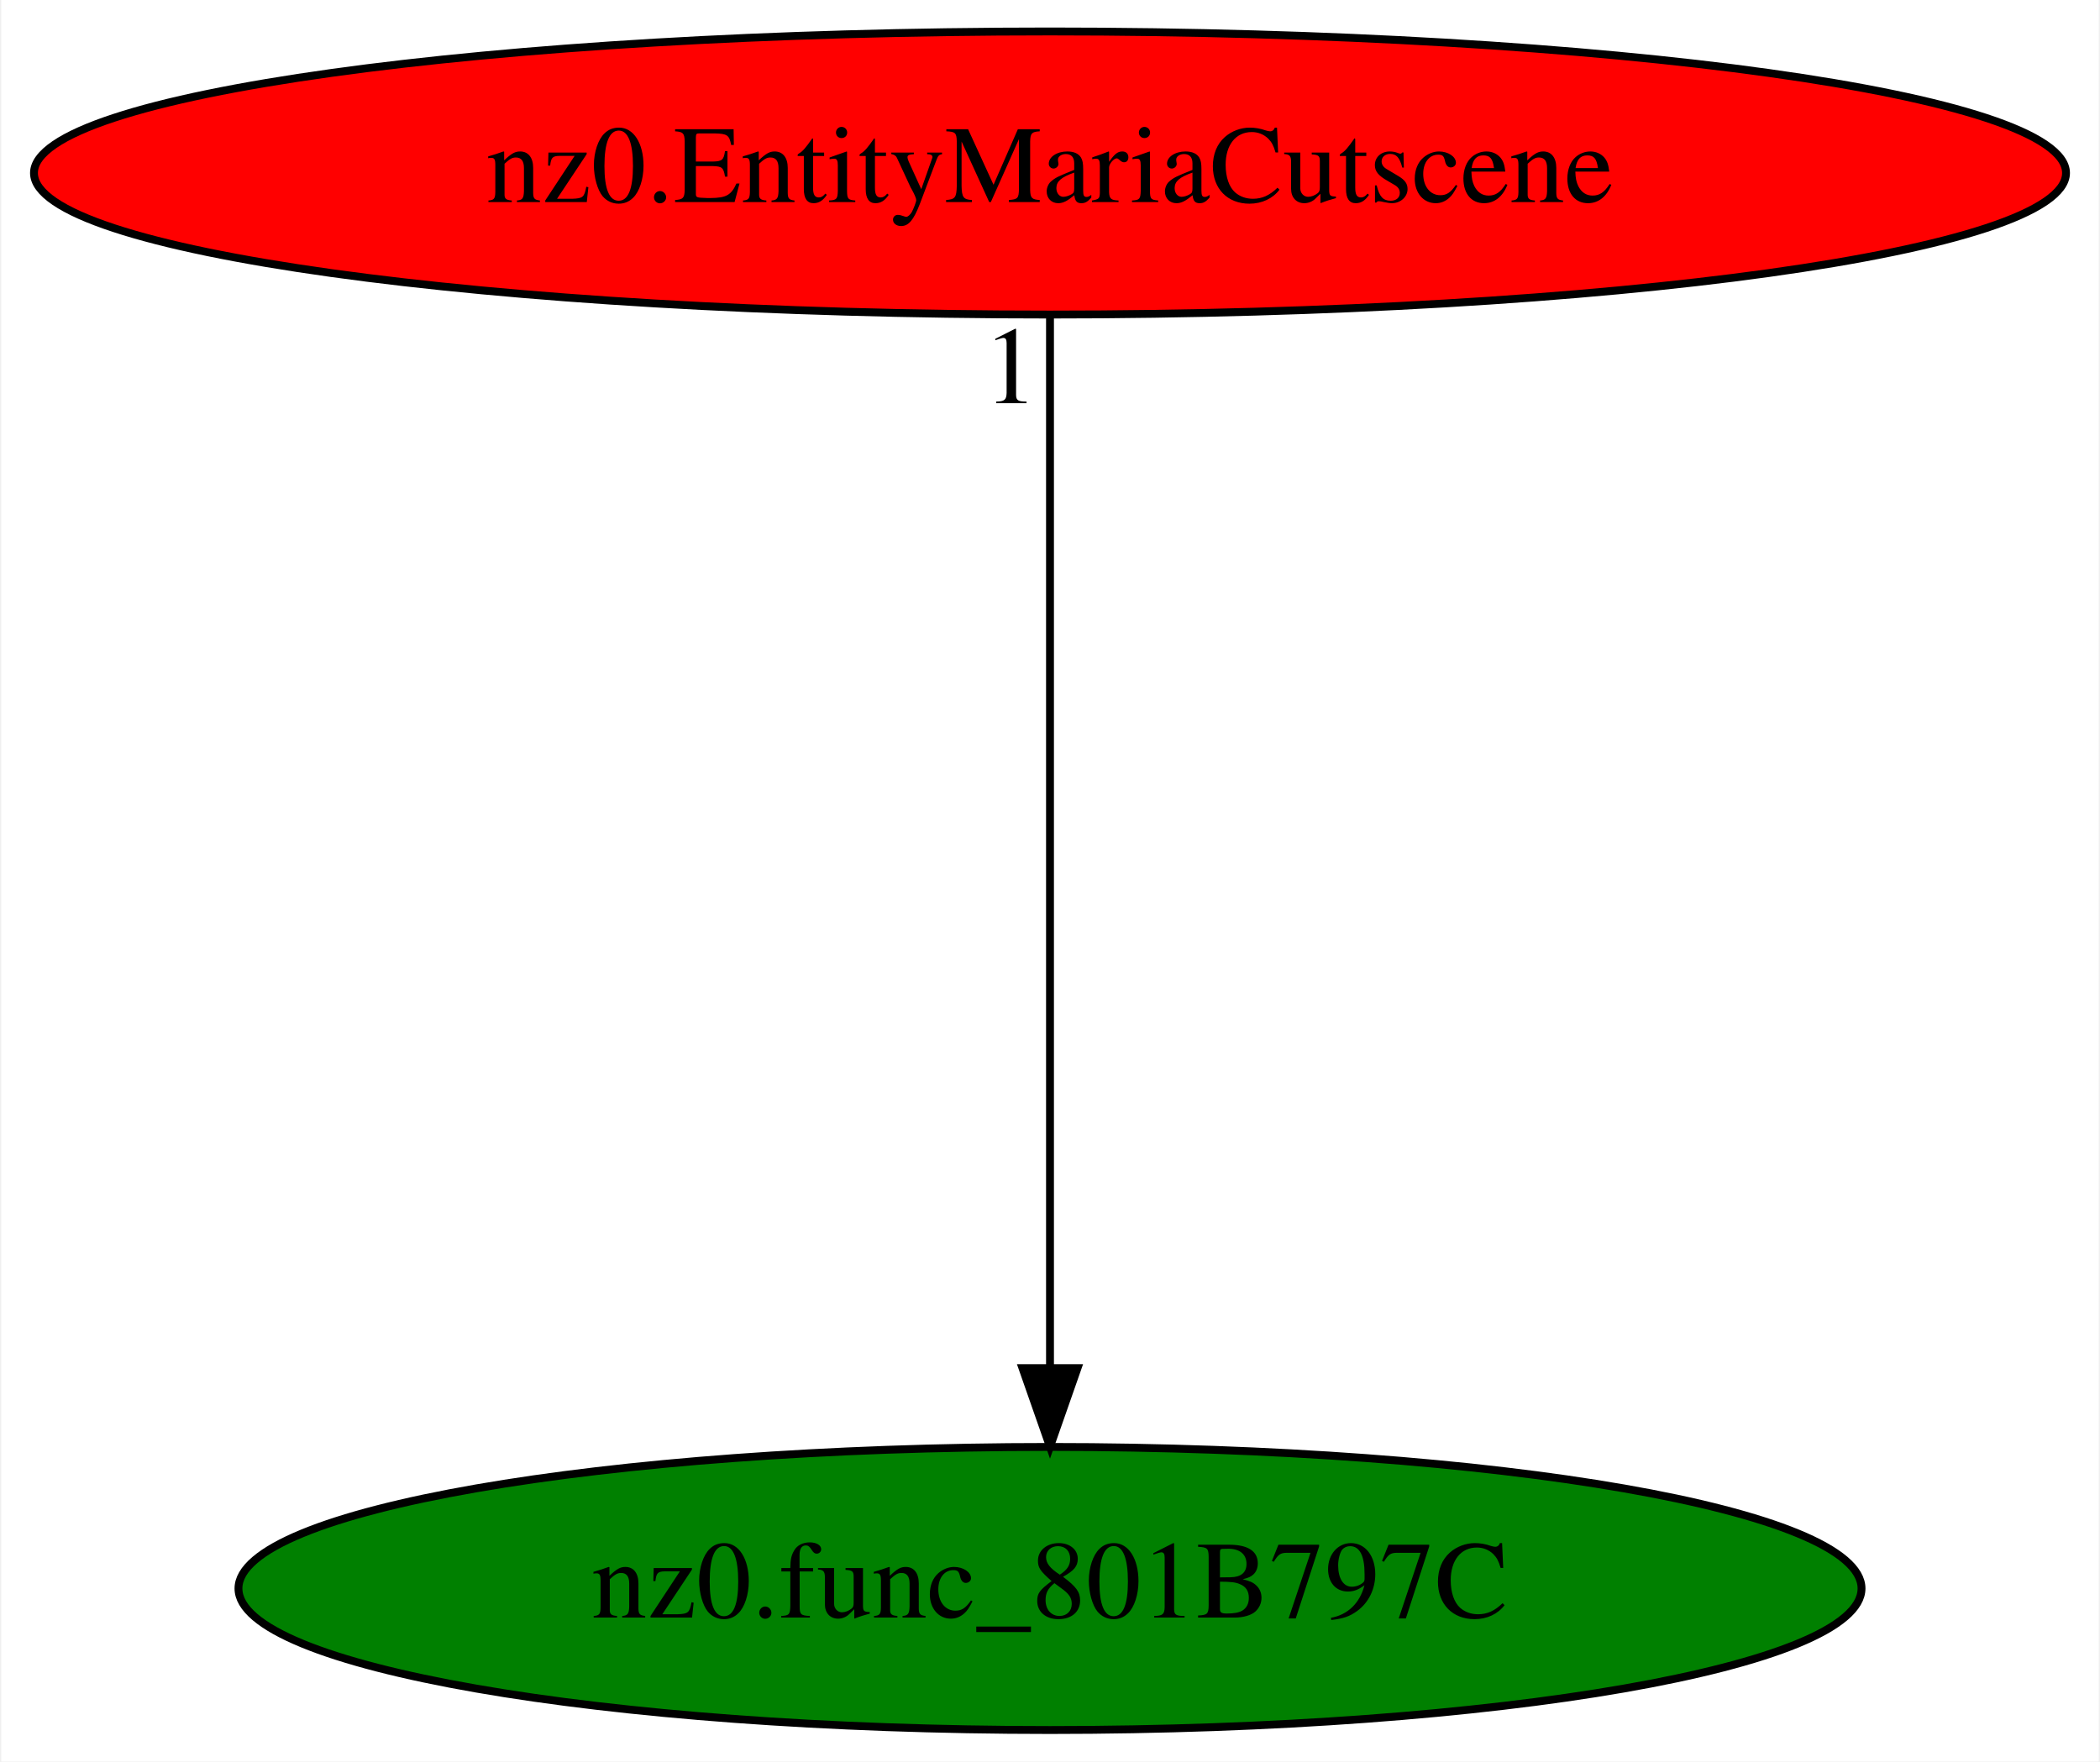
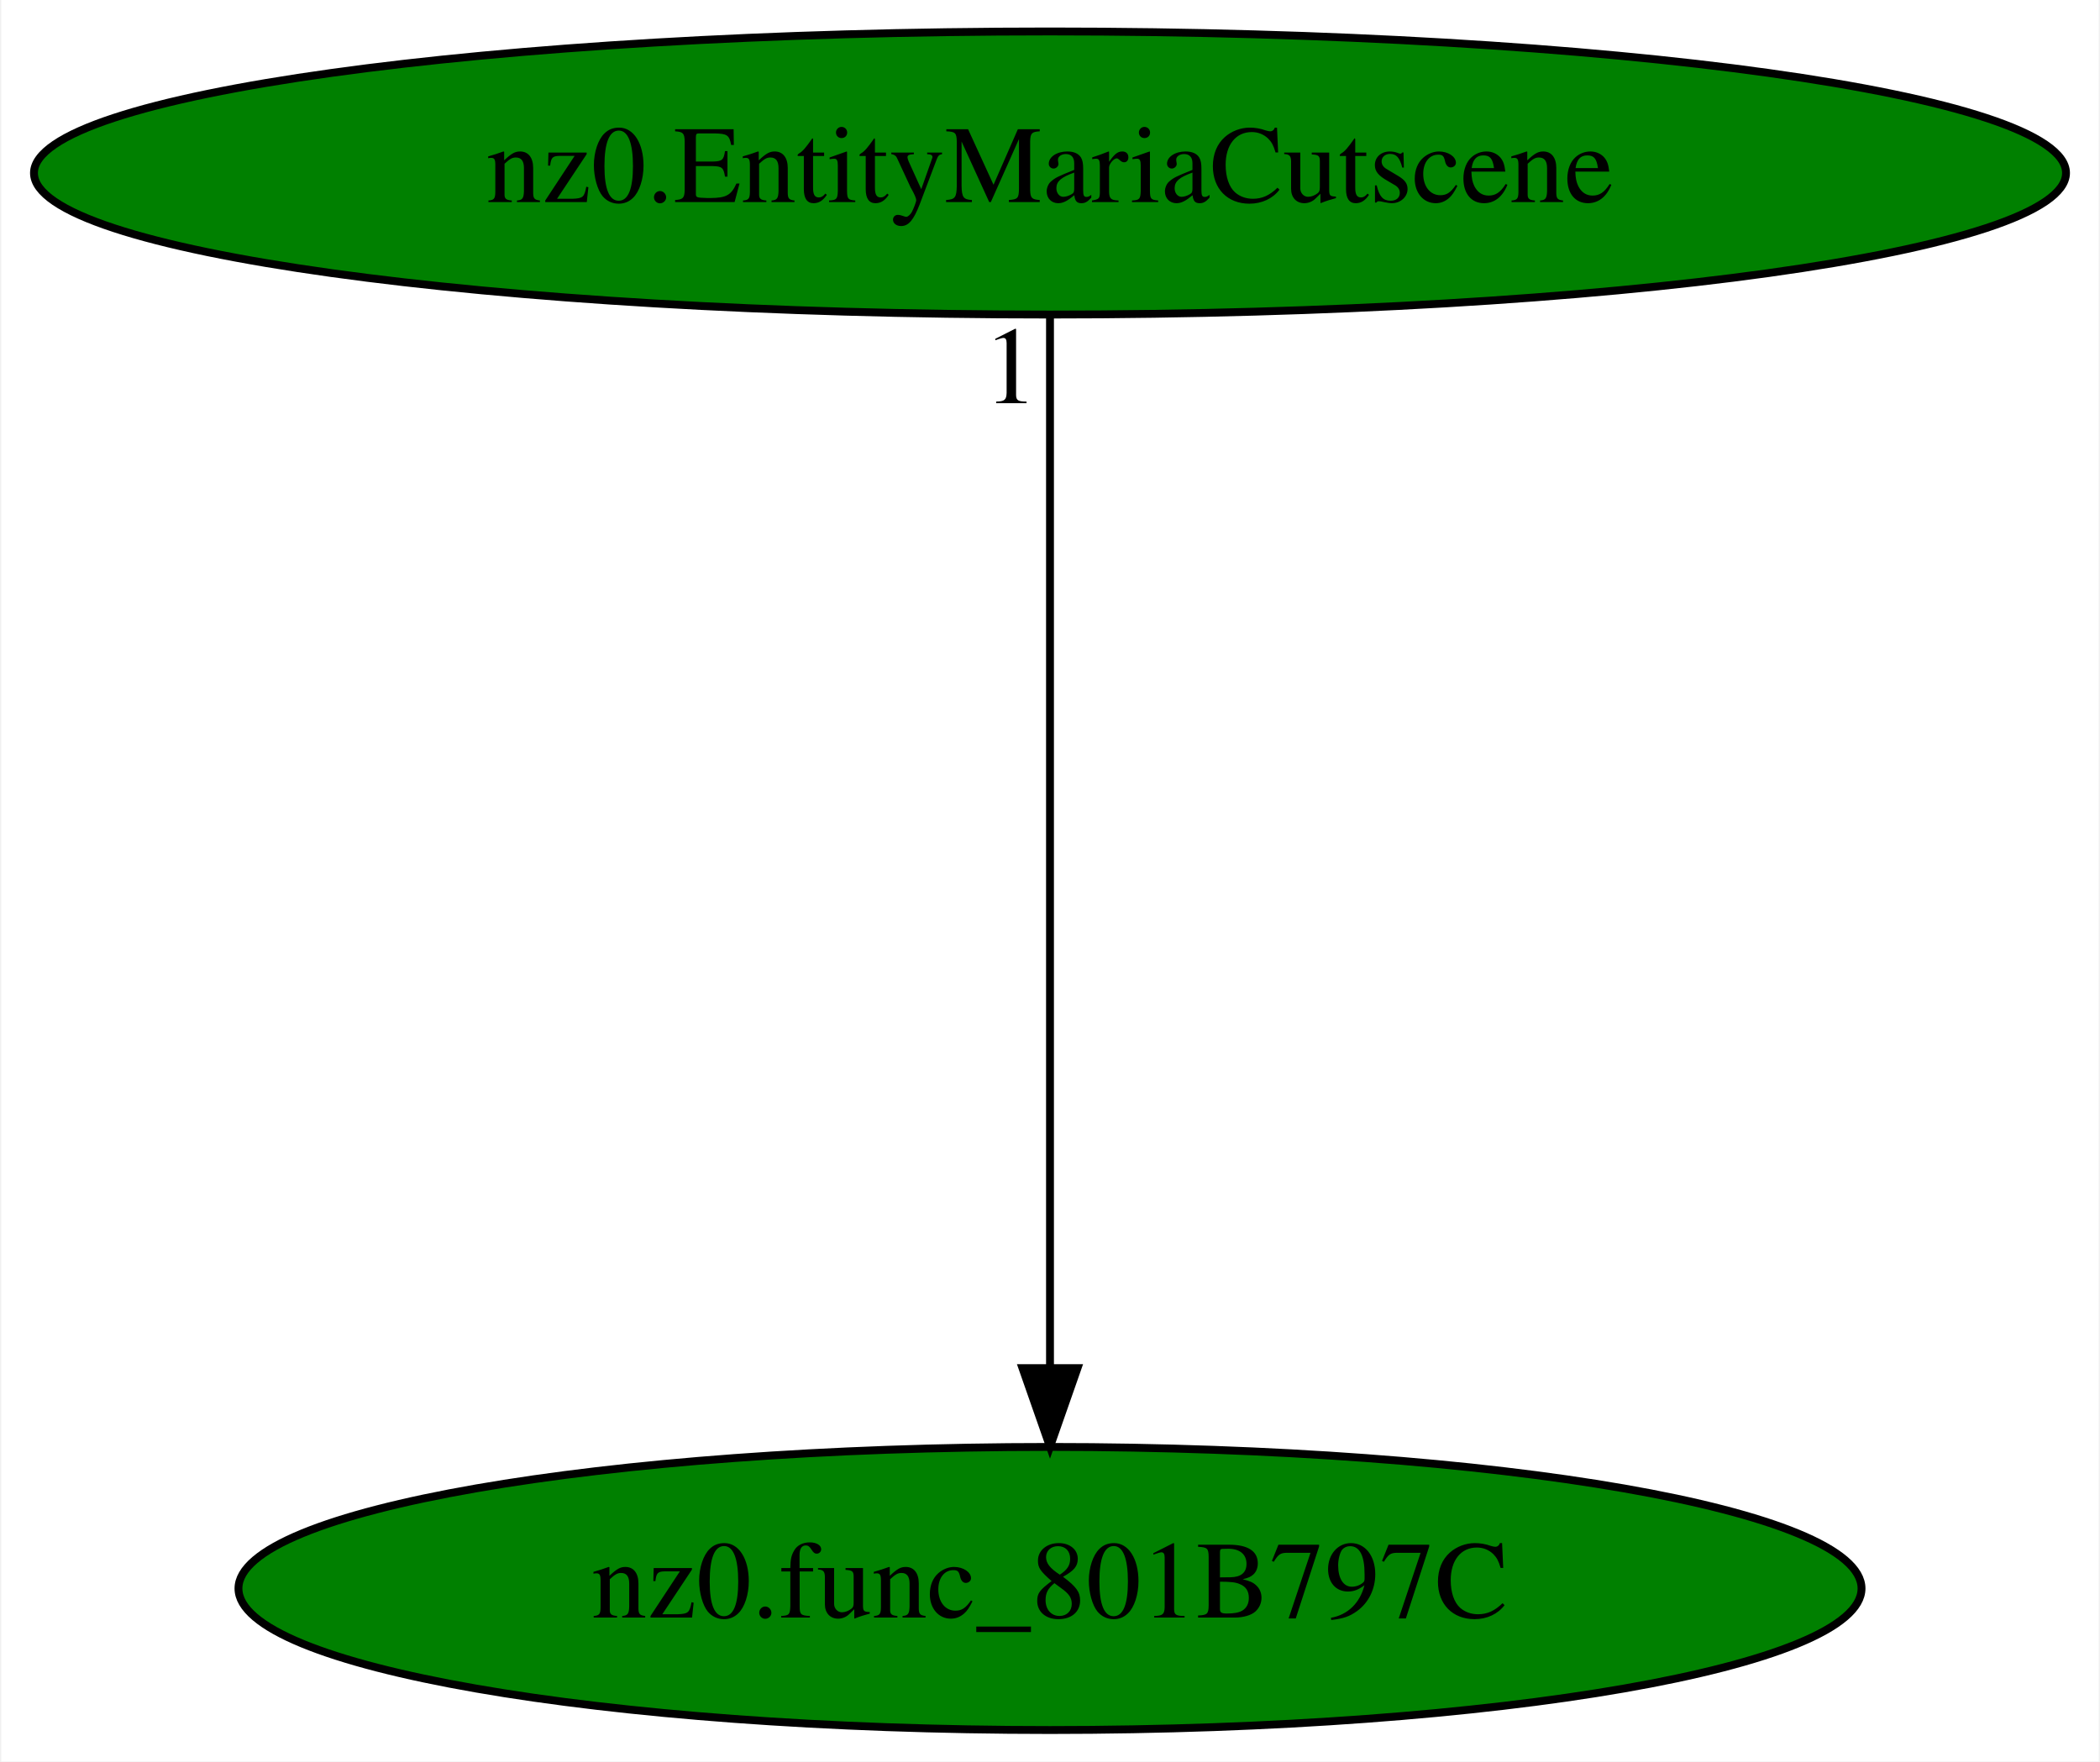
<svg xmlns="http://www.w3.org/2000/svg" xmlns:xlink="http://www.w3.org/1999/xlink" width="267pt" height="224pt" viewBox="0.00 0.00 266.68 224.00">
  <g id="graph0" class="graph" transform="scale(1 1) rotate(0) translate(4 220)">
    <polygon fill="white" stroke="transparent" points="-4,4 -4,-220 262.68,-220 262.68,4 -4,4" />
    <g id="node1" class="node">
      <ellipse fill="green" stroke="black" cx="129.34" cy="-18" rx="103.18" ry="18" />
      <text text-anchor="middle" x="129.34" y="-14.3" font-family="Times,serif" font-size="14.00">nz0.func_801B797C</text>
    </g>
    <g id="node2" class="node">
      <g id="a_node2">
        <a xlink:href="nz0.EntityMariaCutscene.svg" xlink:title="nz0.EntityMariaCutscene">
-           <ellipse fill="red" stroke="black" cx="129.34" cy="-198" rx="129.18" ry="18" />
+           <ellipse fill="green" stroke="black" cx="129.34" cy="-198" rx="129.18" ry="18" />
          <text text-anchor="middle" x="129.34" y="-194.3" font-family="Times,serif" font-size="14.00">nz0.EntityMariaCutscene</text>
        </a>
      </g>
    </g>
    <g id="edge1" class="edge">
      <path fill="none" stroke="black" d="M129.34,-179.93C129.34,-148.97 129.34,-83.3 129.34,-46.13" />
      <polygon fill="black" stroke="black" points="132.84,-46.02 129.34,-36.02 125.84,-46.02 132.84,-46.02" />
      <text text-anchor="middle" x="124.34" y="-168.73" font-family="Times,serif" font-size="14.00">1</text>
    </g>
  </g>
</svg>
